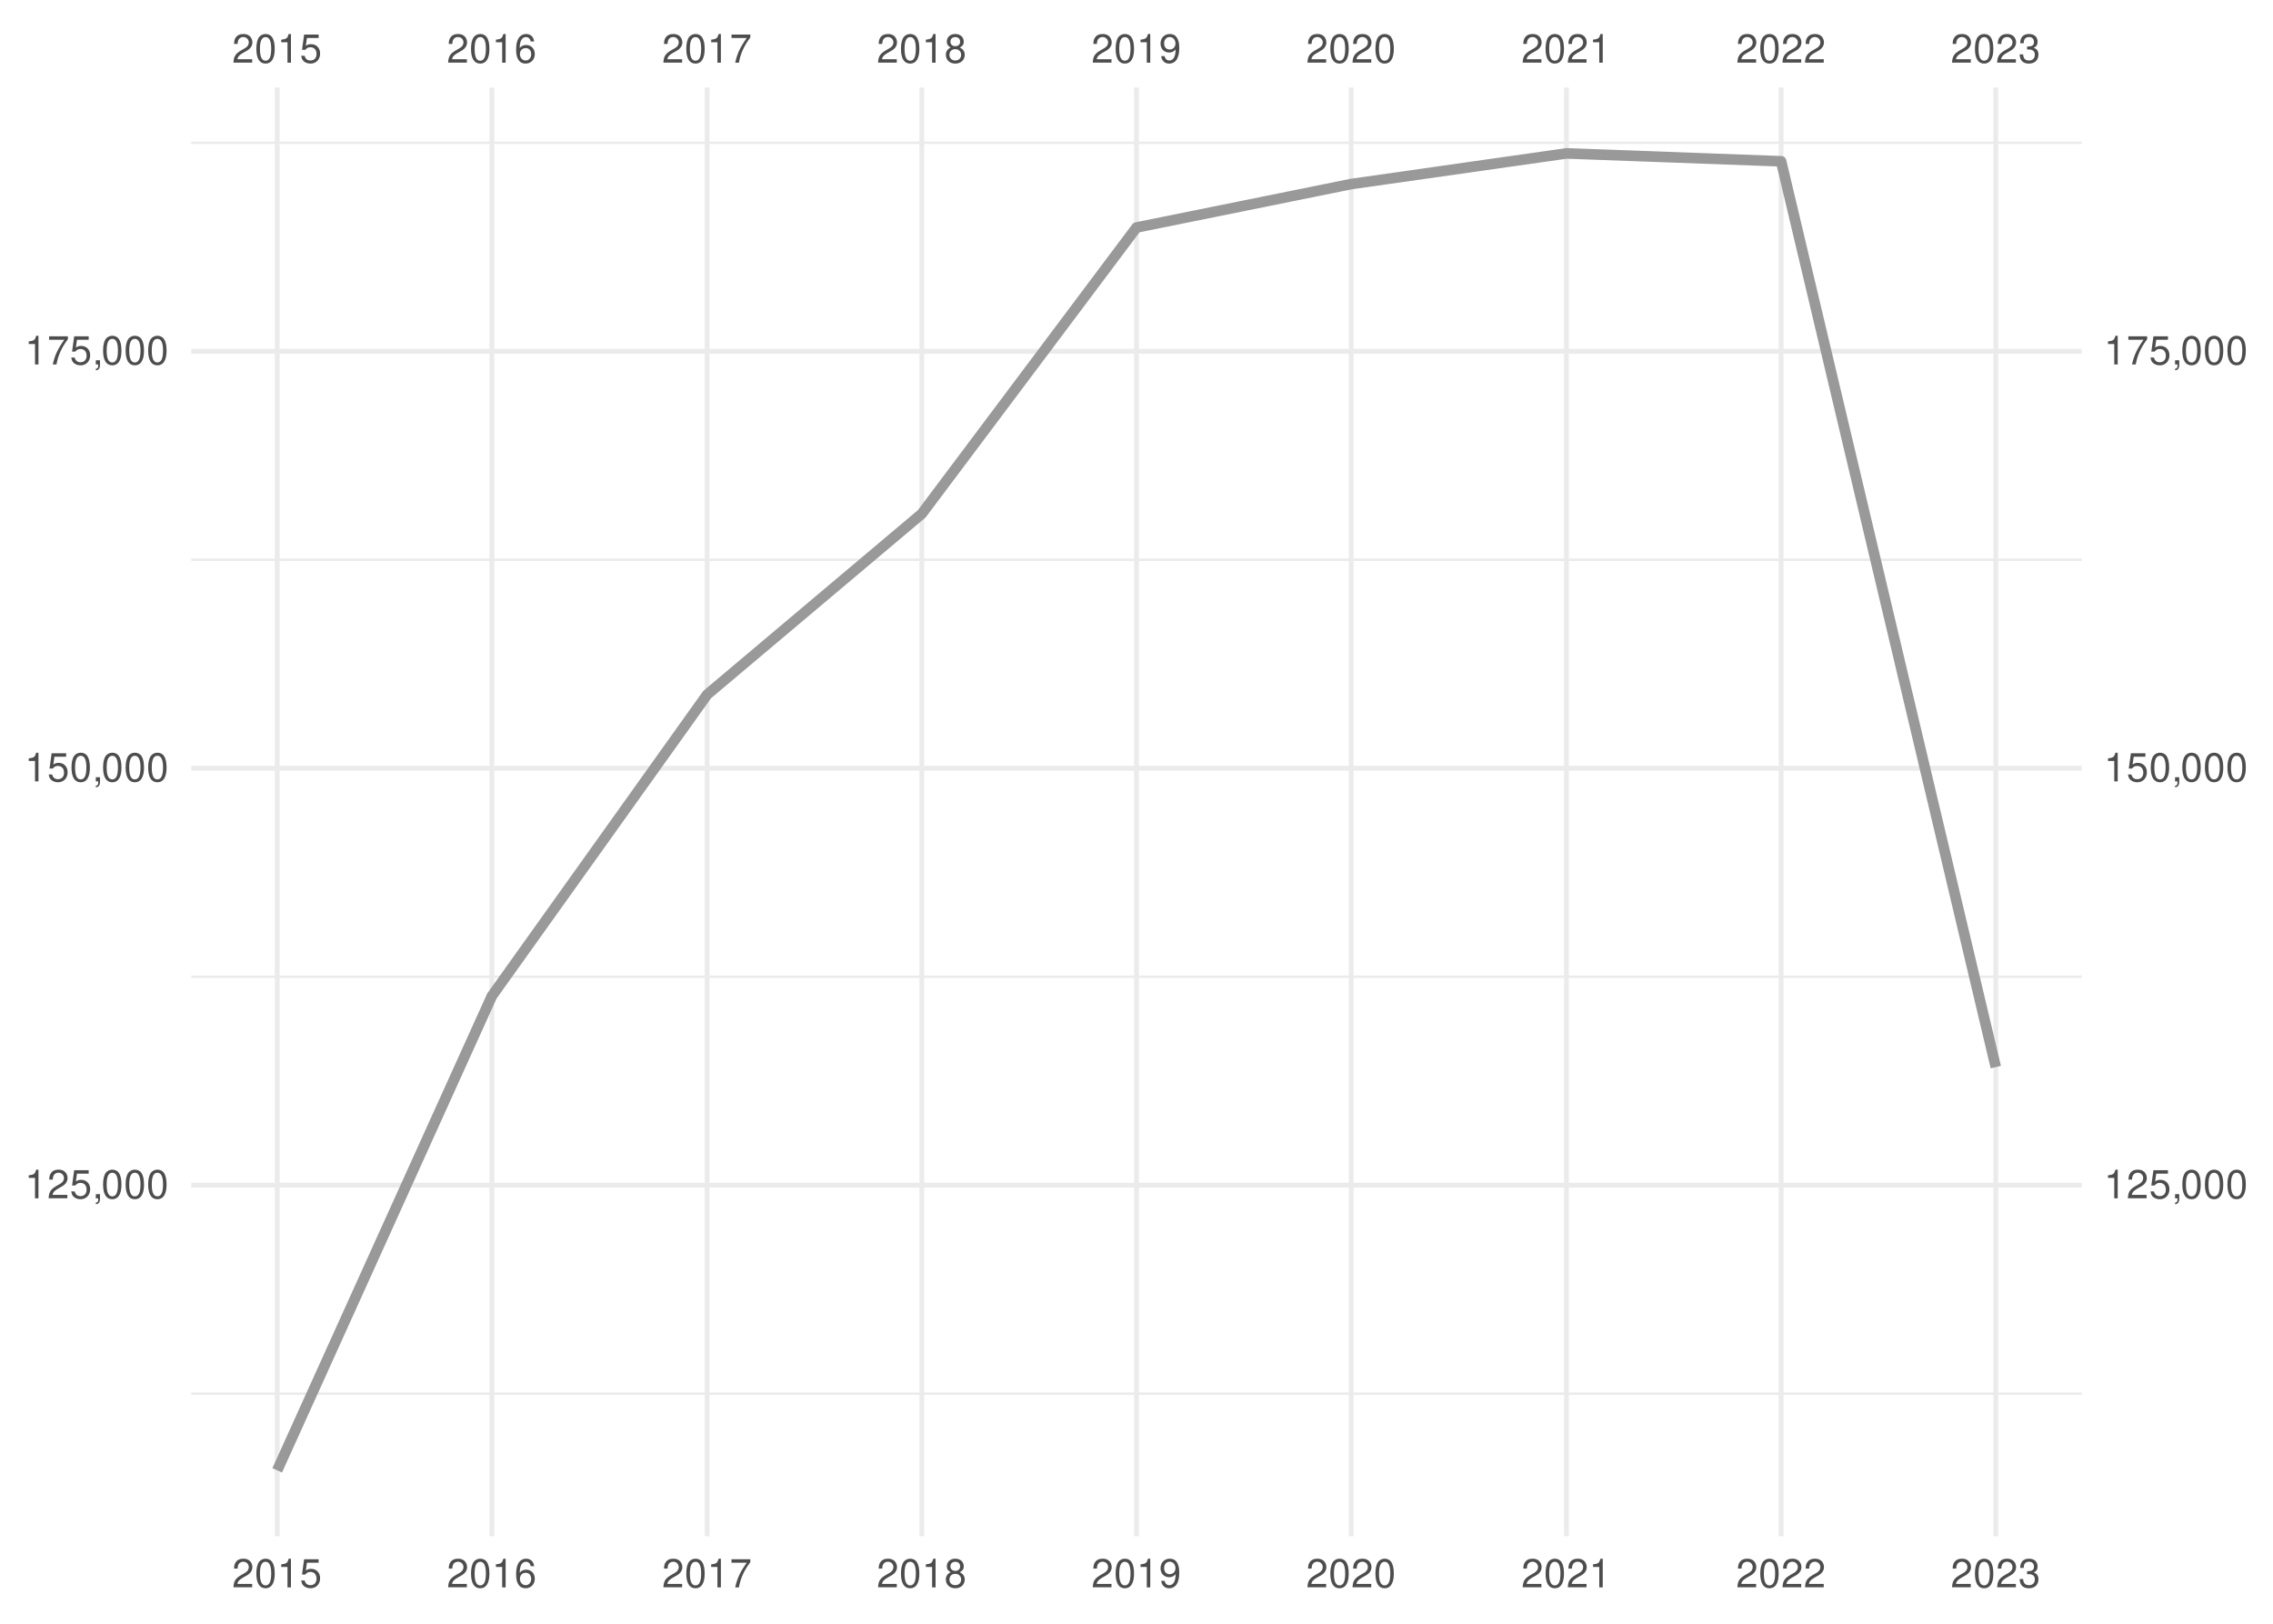
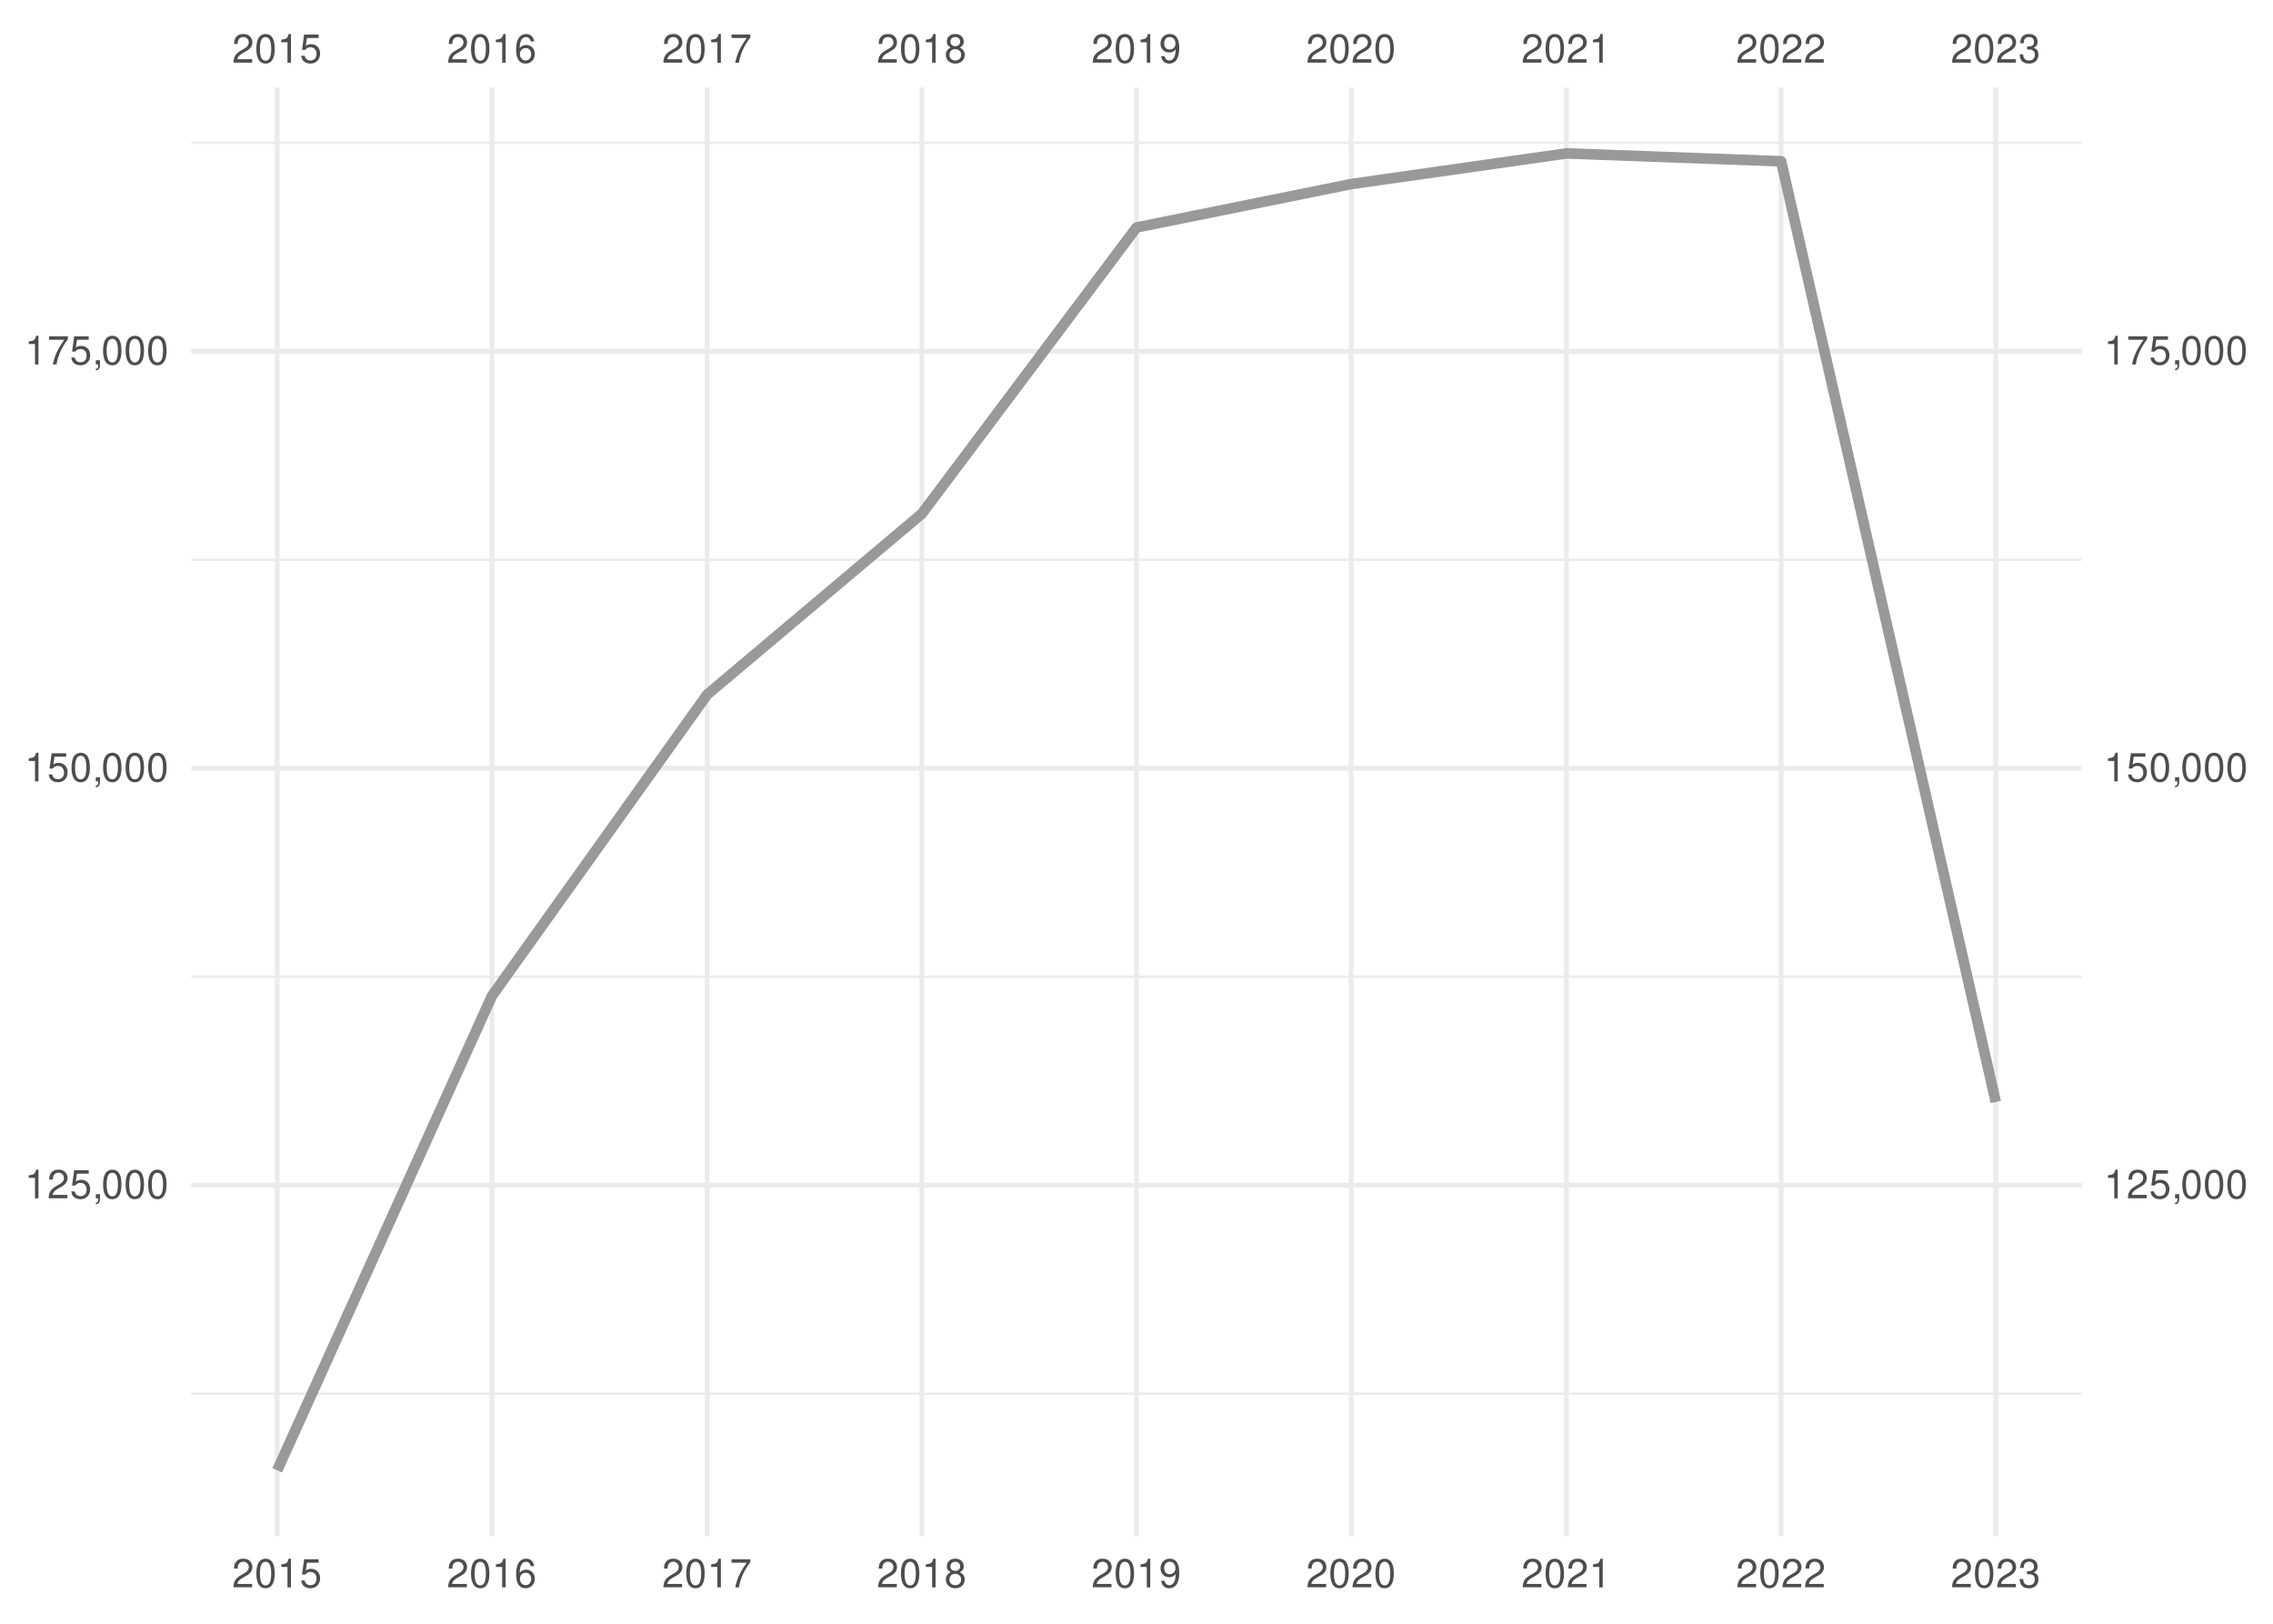
<svg xmlns="http://www.w3.org/2000/svg" xmlns:xlink="http://www.w3.org/1999/xlink" width="504pt" height="360pt" viewBox="0 0 504 360" version="1.1">
  <defs>
    <g>
      <symbol overflow="visible" id="glyph0-0">
        <path style="stroke:none;" d="" />
      </symbol>
      <symbol overflow="visible" id="glyph0-1">
        <path style="stroke:none;" d="M 4.453 -0.766 L 1.172 -0.766 C 1.25 -1.297 1.531 -1.625 2.297 -2.094 L 3.172 -2.594 C 4.047 -3.062 4.5 -3.719 4.5 -4.5 C 4.5 -5.031 4.281 -5.531 3.922 -5.875 C 3.547 -6.203 3.094 -6.359 2.5 -6.359 C 1.703 -6.359 1.125 -6.078 0.781 -5.531 C 0.547 -5.203 0.453 -4.797 0.438 -4.156 L 1.219 -4.156 C 1.234 -4.594 1.297 -4.844 1.406 -5.062 C 1.594 -5.438 2 -5.688 2.469 -5.688 C 3.172 -5.688 3.703 -5.172 3.703 -4.484 C 3.703 -3.969 3.406 -3.531 2.859 -3.219 L 2.047 -2.75 C 0.75 -2 0.375 -1.406 0.297 -0.016 L 4.453 -0.016 Z M 4.453 -0.766 " />
      </symbol>
      <symbol overflow="visible" id="glyph0-2">
        <path style="stroke:none;" d="M 2.422 -6.359 C 1.844 -6.359 1.312 -6.094 0.984 -5.672 C 0.578 -5.109 0.375 -4.25 0.375 -3.078 C 0.375 -0.938 1.078 0.203 2.422 0.203 C 3.734 0.203 4.453 -0.938 4.453 -3.031 C 4.453 -4.25 4.266 -5.078 3.859 -5.672 C 3.531 -6.109 3.016 -6.359 2.422 -6.359 Z M 2.422 -5.672 C 3.25 -5.672 3.672 -4.828 3.672 -3.094 C 3.672 -1.281 3.266 -0.438 2.406 -0.438 C 1.578 -0.438 1.172 -1.312 1.172 -3.062 C 1.172 -4.828 1.578 -5.672 2.422 -5.672 Z M 2.422 -5.672 " />
      </symbol>
      <symbol overflow="visible" id="glyph0-3">
        <path style="stroke:none;" d="M 2.281 -4.531 L 2.281 0 L 3.047 0 L 3.047 -6.359 L 2.547 -6.359 C 2.266 -5.391 2.094 -5.25 0.891 -5.094 L 0.891 -4.531 Z M 2.281 -4.531 " />
      </symbol>
      <symbol overflow="visible" id="glyph0-4">
        <path style="stroke:none;" d="M 4.188 -6.234 L 0.969 -6.234 L 0.5 -2.844 L 1.219 -2.844 C 1.578 -3.266 1.875 -3.422 2.359 -3.422 C 3.203 -3.422 3.719 -2.844 3.719 -1.922 C 3.719 -1.031 3.203 -0.484 2.359 -0.484 C 1.688 -0.484 1.266 -0.828 1.078 -1.531 L 0.312 -1.531 C 0.406 -1.016 0.5 -0.781 0.688 -0.547 C 1.031 -0.078 1.672 0.203 2.375 0.203 C 3.641 0.203 4.516 -0.719 4.516 -2.031 C 4.516 -3.266 3.688 -4.109 2.5 -4.109 C 2.062 -4.109 1.703 -4 1.344 -3.734 L 1.594 -5.469 L 4.188 -5.469 Z M 4.188 -6.234 " />
      </symbol>
      <symbol overflow="visible" id="glyph0-5">
        <path style="stroke:none;" d="M 4.375 -4.703 C 4.234 -5.75 3.562 -6.359 2.609 -6.359 C 1.922 -6.359 1.312 -6.031 0.938 -5.453 C 0.547 -4.828 0.375 -4.062 0.375 -2.906 C 0.375 -1.828 0.531 -1.156 0.906 -0.594 C 1.234 -0.078 1.781 0.203 2.469 0.203 C 3.656 0.203 4.516 -0.688 4.516 -1.922 C 4.516 -3.094 3.719 -3.922 2.609 -3.922 C 1.984 -3.922 1.5 -3.688 1.172 -3.234 C 1.172 -4.797 1.672 -5.672 2.562 -5.672 C 3.109 -5.672 3.484 -5.328 3.609 -4.703 Z M 2.5 -3.234 C 3.25 -3.234 3.719 -2.703 3.719 -1.859 C 3.719 -1.062 3.188 -0.484 2.484 -0.484 C 1.766 -0.484 1.219 -1.094 1.219 -1.906 C 1.219 -2.688 1.734 -3.234 2.5 -3.234 Z M 2.5 -3.234 " />
      </symbol>
      <symbol overflow="visible" id="glyph0-6">
        <path style="stroke:none;" d="M 4.578 -6.234 L 0.406 -6.234 L 0.406 -5.469 L 3.781 -5.469 C 2.281 -3.359 1.688 -2.047 1.219 0 L 2.047 0 C 2.391 -2 3.172 -3.719 4.578 -5.594 Z M 4.578 -6.234 " />
      </symbol>
      <symbol overflow="visible" id="glyph0-7">
        <path style="stroke:none;" d="M 3.438 -3.359 C 4.094 -3.75 4.297 -4.062 4.297 -4.656 C 4.297 -5.672 3.531 -6.359 2.422 -6.359 C 1.312 -6.359 0.547 -5.672 0.547 -4.672 C 0.547 -4.062 0.75 -3.75 1.391 -3.359 C 0.672 -2.984 0.328 -2.469 0.328 -1.766 C 0.328 -0.609 1.172 0.203 2.422 0.203 C 3.656 0.203 4.516 -0.609 4.516 -1.766 C 4.516 -2.469 4.156 -2.984 3.438 -3.359 Z M 2.422 -5.672 C 3.078 -5.672 3.5 -5.281 3.5 -4.641 C 3.5 -4.047 3.062 -3.656 2.422 -3.656 C 1.766 -3.656 1.344 -4.047 1.344 -4.656 C 1.344 -5.281 1.766 -5.672 2.422 -5.672 Z M 2.422 -3 C 3.188 -3 3.719 -2.484 3.719 -1.75 C 3.719 -0.984 3.203 -0.484 2.406 -0.484 C 1.641 -0.484 1.125 -1 1.125 -1.734 C 1.125 -2.5 1.641 -3 2.422 -3 Z M 2.422 -3 " />
      </symbol>
      <symbol overflow="visible" id="glyph0-8">
        <path style="stroke:none;" d="M 0.469 -1.453 C 0.609 -0.406 1.281 0.203 2.234 0.203 C 2.922 0.203 3.547 -0.125 3.922 -0.703 C 4.297 -1.328 4.484 -2.109 4.484 -3.25 C 4.484 -4.328 4.312 -5 3.953 -5.562 C 3.609 -6.094 3.062 -6.359 2.375 -6.359 C 1.188 -6.359 0.328 -5.469 0.328 -4.234 C 0.328 -3.062 1.125 -2.25 2.25 -2.25 C 2.844 -2.25 3.281 -2.453 3.672 -2.938 C 3.672 -1.359 3.172 -0.484 2.281 -0.484 C 1.734 -0.484 1.359 -0.828 1.234 -1.453 Z M 2.359 -5.688 C 3.094 -5.688 3.641 -5.078 3.641 -4.25 C 3.641 -3.469 3.109 -2.922 2.344 -2.922 C 1.594 -2.922 1.125 -3.453 1.125 -4.297 C 1.125 -5.109 1.641 -5.688 2.359 -5.688 Z M 2.359 -5.688 " />
      </symbol>
      <symbol overflow="visible" id="glyph0-9">
        <path style="stroke:none;" d="M 1.938 -2.922 L 2.359 -2.922 C 3.203 -2.922 3.656 -2.531 3.656 -1.766 C 3.656 -0.969 3.172 -0.484 2.375 -0.484 C 1.516 -0.484 1.109 -0.922 1.062 -1.844 L 0.281 -1.844 C 0.312 -1.344 0.406 -1 0.547 -0.719 C 0.875 -0.109 1.484 0.203 2.344 0.203 C 3.625 0.203 4.453 -0.578 4.453 -1.781 C 4.453 -2.594 4.141 -3.031 3.391 -3.297 C 3.969 -3.531 4.266 -3.969 4.266 -4.609 C 4.266 -5.703 3.547 -6.359 2.359 -6.359 C 1.109 -6.359 0.438 -5.656 0.406 -4.312 L 1.188 -4.312 C 1.203 -4.703 1.234 -4.922 1.328 -5.109 C 1.5 -5.469 1.891 -5.688 2.375 -5.688 C 3.062 -5.688 3.469 -5.266 3.469 -4.578 C 3.469 -4.141 3.312 -3.859 2.969 -3.719 C 2.766 -3.625 2.484 -3.594 1.938 -3.578 Z M 1.938 -2.922 " />
      </symbol>
      <symbol overflow="visible" id="glyph0-10">
        <path style="stroke:none;" d="M 0.766 -0.922 L 0.766 0 L 1.297 0 L 1.297 0.156 C 1.297 0.766 1.172 0.938 0.766 0.953 L 0.766 1.297 C 1.344 1.312 1.688 0.891 1.688 0.141 L 1.688 -0.922 Z M 0.766 -0.922 " />
      </symbol>
    </g>
    <clipPath id="clip1">
      <path d="M 42.41 308 L 461.59 308 L 461.59 310 L 42.41 310 Z M 42.41 308 " />
    </clipPath>
    <clipPath id="clip2">
      <path d="M 42.41 216 L 461.59 216 L 461.59 217 L 42.41 217 Z M 42.41 216 " />
    </clipPath>
    <clipPath id="clip3">
      <path d="M 42.41 123 L 461.59 123 L 461.59 125 L 42.41 125 Z M 42.41 123 " />
    </clipPath>
    <clipPath id="clip4">
      <path d="M 42.41 31 L 461.59 31 L 461.59 32 L 42.41 32 Z M 42.41 31 " />
    </clipPath>
    <clipPath id="clip5">
      <path d="M 42.41 262 L 461.59 262 L 461.59 264 L 42.41 264 Z M 42.41 262 " />
    </clipPath>
    <clipPath id="clip6">
      <path d="M 42.41 169 L 461.59 169 L 461.59 171 L 42.41 171 Z M 42.41 169 " />
    </clipPath>
    <clipPath id="clip7">
      <path d="M 42.41 77 L 461.59 77 L 461.59 79 L 42.41 79 Z M 42.41 77 " />
    </clipPath>
    <clipPath id="clip8">
      <path d="M 60 19.41 L 62 19.41 L 62 340.59 L 60 340.59 Z M 60 19.41 " />
    </clipPath>
    <clipPath id="clip9">
      <path d="M 108 19.41 L 110 19.41 L 110 340.59 L 108 340.59 Z M 108 19.41 " />
    </clipPath>
    <clipPath id="clip10">
      <path d="M 156 19.41 L 158 19.41 L 158 340.59 L 156 340.59 Z M 156 19.41 " />
    </clipPath>
    <clipPath id="clip11">
      <path d="M 203 19.41 L 205 19.41 L 205 340.59 L 203 340.59 Z M 203 19.41 " />
    </clipPath>
    <clipPath id="clip12">
      <path d="M 251 19.41 L 253 19.41 L 253 340.59 L 251 340.59 Z M 251 19.41 " />
    </clipPath>
    <clipPath id="clip13">
      <path d="M 299 19.41 L 301 19.41 L 301 340.59 L 299 340.59 Z M 299 19.41 " />
    </clipPath>
    <clipPath id="clip14">
      <path d="M 346 19.41 L 348 19.41 L 348 340.59 L 346 340.59 Z M 346 19.41 " />
    </clipPath>
    <clipPath id="clip15">
      <path d="M 394 19.41 L 396 19.41 L 396 340.59 L 394 340.59 Z M 394 19.41 " />
    </clipPath>
    <clipPath id="clip16">
      <path d="M 442 19.41 L 444 19.41 L 444 340.59 L 442 340.59 Z M 442 19.41 " />
    </clipPath>
  </defs>
  <g id="surface41">
    <rect x="0" y="0" width="504" height="360" style="fill:rgb(100%,100%,100%);fill-opacity:1;stroke:none;" />
    <g clip-path="url(#clip1)" clip-rule="nonzero">
      <path style="fill:none;stroke-width:0.533;stroke-linecap:butt;stroke-linejoin:round;stroke:rgb(92.157%,92.157%,92.157%);stroke-opacity:1;stroke-miterlimit:10;" d="M 42.41 308.988 L 461.59 308.988 " />
    </g>
    <g clip-path="url(#clip2)" clip-rule="nonzero">
      <path style="fill:none;stroke-width:0.533;stroke-linecap:butt;stroke-linejoin:round;stroke:rgb(92.157%,92.157%,92.157%);stroke-opacity:1;stroke-miterlimit:10;" d="M 42.41 216.547 L 461.59 216.547 " />
    </g>
    <g clip-path="url(#clip3)" clip-rule="nonzero">
      <path style="fill:none;stroke-width:0.533;stroke-linecap:butt;stroke-linejoin:round;stroke:rgb(92.157%,92.157%,92.157%);stroke-opacity:1;stroke-miterlimit:10;" d="M 42.41 124.105 L 461.59 124.105 " />
    </g>
    <g clip-path="url(#clip4)" clip-rule="nonzero">
      <path style="fill:none;stroke-width:0.533;stroke-linecap:butt;stroke-linejoin:round;stroke:rgb(92.157%,92.157%,92.157%);stroke-opacity:1;stroke-miterlimit:10;" d="M 42.41 31.66 L 461.59 31.66 " />
    </g>
    <g clip-path="url(#clip5)" clip-rule="nonzero">
      <path style="fill:none;stroke-width:1.067;stroke-linecap:butt;stroke-linejoin:round;stroke:rgb(92.157%,92.157%,92.157%);stroke-opacity:1;stroke-miterlimit:10;" d="M 42.41 262.766 L 461.59 262.766 " />
    </g>
    <g clip-path="url(#clip6)" clip-rule="nonzero">
      <path style="fill:none;stroke-width:1.067;stroke-linecap:butt;stroke-linejoin:round;stroke:rgb(92.157%,92.157%,92.157%);stroke-opacity:1;stroke-miterlimit:10;" d="M 42.41 170.324 L 461.59 170.324 " />
    </g>
    <g clip-path="url(#clip7)" clip-rule="nonzero">
      <path style="fill:none;stroke-width:1.067;stroke-linecap:butt;stroke-linejoin:round;stroke:rgb(92.157%,92.157%,92.157%);stroke-opacity:1;stroke-miterlimit:10;" d="M 42.41 77.883 L 461.59 77.883 " />
    </g>
    <g clip-path="url(#clip8)" clip-rule="nonzero">
      <path style="fill:none;stroke-width:1.067;stroke-linecap:butt;stroke-linejoin:round;stroke:rgb(92.157%,92.157%,92.157%);stroke-opacity:1;stroke-miterlimit:10;" d="M 61.465 340.59 L 61.465 19.41 " />
    </g>
    <g clip-path="url(#clip9)" clip-rule="nonzero">
      <path style="fill:none;stroke-width:1.067;stroke-linecap:butt;stroke-linejoin:round;stroke:rgb(92.157%,92.157%,92.157%);stroke-opacity:1;stroke-miterlimit:10;" d="M 109.066 340.59 L 109.066 19.41 " />
    </g>
    <g clip-path="url(#clip10)" clip-rule="nonzero">
      <path style="fill:none;stroke-width:1.067;stroke-linecap:butt;stroke-linejoin:round;stroke:rgb(92.157%,92.157%,92.157%);stroke-opacity:1;stroke-miterlimit:10;" d="M 156.797 340.59 L 156.797 19.41 " />
    </g>
    <g clip-path="url(#clip11)" clip-rule="nonzero">
      <path style="fill:none;stroke-width:1.067;stroke-linecap:butt;stroke-linejoin:round;stroke:rgb(92.157%,92.157%,92.157%);stroke-opacity:1;stroke-miterlimit:10;" d="M 204.398 340.59 L 204.398 19.41 " />
    </g>
    <g clip-path="url(#clip12)" clip-rule="nonzero">
      <path style="fill:none;stroke-width:1.067;stroke-linecap:butt;stroke-linejoin:round;stroke:rgb(92.157%,92.157%,92.157%);stroke-opacity:1;stroke-miterlimit:10;" d="M 252 340.59 L 252 19.41 " />
    </g>
    <g clip-path="url(#clip13)" clip-rule="nonzero">
      <path style="fill:none;stroke-width:1.067;stroke-linecap:butt;stroke-linejoin:round;stroke:rgb(92.157%,92.157%,92.157%);stroke-opacity:1;stroke-miterlimit:10;" d="M 299.602 340.59 L 299.602 19.41 " />
    </g>
    <g clip-path="url(#clip14)" clip-rule="nonzero">
      <path style="fill:none;stroke-width:1.067;stroke-linecap:butt;stroke-linejoin:round;stroke:rgb(92.157%,92.157%,92.157%);stroke-opacity:1;stroke-miterlimit:10;" d="M 347.332 340.59 L 347.332 19.41 " />
    </g>
    <g clip-path="url(#clip15)" clip-rule="nonzero">
      <path style="fill:none;stroke-width:1.067;stroke-linecap:butt;stroke-linejoin:round;stroke:rgb(92.157%,92.157%,92.157%);stroke-opacity:1;stroke-miterlimit:10;" d="M 394.934 340.59 L 394.934 19.41 " />
    </g>
    <g clip-path="url(#clip16)" clip-rule="nonzero">
      <path style="fill:none;stroke-width:1.067;stroke-linecap:butt;stroke-linejoin:round;stroke:rgb(92.157%,92.157%,92.157%);stroke-opacity:1;stroke-miterlimit:10;" d="M 442.535 340.59 L 442.535 19.41 " />
    </g>
-     <path style="fill:none;stroke-width:2.347;stroke-linecap:butt;stroke-linejoin:round;stroke:rgb(60%,60%,60%);stroke-opacity:1;stroke-miterlimit:10;" d="M 61.465 325.988 L 109.066 220.828 L 156.797 153.996 L 204.398 113.902 L 252 50.441 L 299.602 40.805 L 347.332 34.012 L 394.934 35.758 L 442.535 236.586 " />
+     <path style="fill:none;stroke-width:2.347;stroke-linecap:butt;stroke-linejoin:round;stroke:rgb(60%,60%,60%);stroke-opacity:1;stroke-miterlimit:10;" d="M 61.465 325.988 L 109.066 220.828 L 156.797 153.996 L 204.398 113.902 L 252 50.441 L 299.602 40.805 L 347.332 34.012 L 394.934 35.758 L 442.535 244.312 " />
    <g style="fill:rgb(30.196%,30.196%,30.196%);fill-opacity:1;">
      <use xlink:href="#glyph0-1" x="51.465" y="13.896" />
      <use xlink:href="#glyph0-2" x="56.465" y="13.896" />
      <use xlink:href="#glyph0-3" x="61.465" y="13.896" />
      <use xlink:href="#glyph0-4" x="66.465" y="13.896" />
    </g>
    <g style="fill:rgb(30.196%,30.196%,30.196%);fill-opacity:1;">
      <use xlink:href="#glyph0-1" x="99.066" y="13.896" />
      <use xlink:href="#glyph0-2" x="104.066" y="13.896" />
      <use xlink:href="#glyph0-3" x="109.066" y="13.896" />
      <use xlink:href="#glyph0-5" x="114.066" y="13.896" />
    </g>
    <g style="fill:rgb(30.196%,30.196%,30.196%);fill-opacity:1;">
      <use xlink:href="#glyph0-1" x="146.797" y="13.896" />
      <use xlink:href="#glyph0-2" x="151.797" y="13.896" />
      <use xlink:href="#glyph0-3" x="156.797" y="13.896" />
      <use xlink:href="#glyph0-6" x="161.797" y="13.896" />
    </g>
    <g style="fill:rgb(30.196%,30.196%,30.196%);fill-opacity:1;">
      <use xlink:href="#glyph0-1" x="194.398" y="13.896" />
      <use xlink:href="#glyph0-2" x="199.398" y="13.896" />
      <use xlink:href="#glyph0-3" x="204.398" y="13.896" />
      <use xlink:href="#glyph0-7" x="209.398" y="13.896" />
    </g>
    <g style="fill:rgb(30.196%,30.196%,30.196%);fill-opacity:1;">
      <use xlink:href="#glyph0-1" x="242" y="13.896" />
      <use xlink:href="#glyph0-2" x="247" y="13.896" />
      <use xlink:href="#glyph0-3" x="252" y="13.896" />
      <use xlink:href="#glyph0-8" x="257" y="13.896" />
    </g>
    <g style="fill:rgb(30.196%,30.196%,30.196%);fill-opacity:1;">
      <use xlink:href="#glyph0-1" x="289.602" y="13.896" />
      <use xlink:href="#glyph0-2" x="294.602" y="13.896" />
      <use xlink:href="#glyph0-1" x="299.602" y="13.896" />
      <use xlink:href="#glyph0-2" x="304.602" y="13.896" />
    </g>
    <g style="fill:rgb(30.196%,30.196%,30.196%);fill-opacity:1;">
      <use xlink:href="#glyph0-1" x="337.332" y="13.896" />
      <use xlink:href="#glyph0-2" x="342.332" y="13.896" />
      <use xlink:href="#glyph0-1" x="347.332" y="13.896" />
      <use xlink:href="#glyph0-3" x="352.332" y="13.896" />
    </g>
    <g style="fill:rgb(30.196%,30.196%,30.196%);fill-opacity:1;">
      <use xlink:href="#glyph0-1" x="384.934" y="13.896" />
      <use xlink:href="#glyph0-2" x="389.934" y="13.896" />
      <use xlink:href="#glyph0-1" x="394.934" y="13.896" />
      <use xlink:href="#glyph0-1" x="399.934" y="13.896" />
    </g>
    <g style="fill:rgb(30.196%,30.196%,30.196%);fill-opacity:1;">
      <use xlink:href="#glyph0-1" x="432.535" y="13.896" />
      <use xlink:href="#glyph0-2" x="437.535" y="13.896" />
      <use xlink:href="#glyph0-1" x="442.535" y="13.896" />
      <use xlink:href="#glyph0-9" x="447.535" y="13.896" />
    </g>
    <g style="fill:rgb(30.196%,30.196%,30.196%);fill-opacity:1;">
      <use xlink:href="#glyph0-3" x="5.48" y="265.681" />
      <use xlink:href="#glyph0-1" x="10.48" y="265.681" />
      <use xlink:href="#glyph0-4" x="15.48" y="265.681" />
      <use xlink:href="#glyph0-10" x="20.48" y="265.681" />
      <use xlink:href="#glyph0-2" x="22.48" y="265.681" />
      <use xlink:href="#glyph0-2" x="27.48" y="265.681" />
      <use xlink:href="#glyph0-2" x="32.48" y="265.681" />
    </g>
    <g style="fill:rgb(30.196%,30.196%,30.196%);fill-opacity:1;">
      <use xlink:href="#glyph0-3" x="5.48" y="173.239" />
      <use xlink:href="#glyph0-4" x="10.48" y="173.239" />
      <use xlink:href="#glyph0-2" x="15.48" y="173.239" />
      <use xlink:href="#glyph0-10" x="20.48" y="173.239" />
      <use xlink:href="#glyph0-2" x="22.48" y="173.239" />
      <use xlink:href="#glyph0-2" x="27.48" y="173.239" />
      <use xlink:href="#glyph0-2" x="32.48" y="173.239" />
    </g>
    <g style="fill:rgb(30.196%,30.196%,30.196%);fill-opacity:1;">
      <use xlink:href="#glyph0-3" x="5.48" y="80.798" />
      <use xlink:href="#glyph0-6" x="10.48" y="80.798" />
      <use xlink:href="#glyph0-4" x="15.48" y="80.798" />
      <use xlink:href="#glyph0-10" x="20.48" y="80.798" />
      <use xlink:href="#glyph0-2" x="22.48" y="80.798" />
      <use xlink:href="#glyph0-2" x="27.48" y="80.798" />
      <use xlink:href="#glyph0-2" x="32.48" y="80.798" />
    </g>
    <g style="fill:rgb(30.196%,30.196%,30.196%);fill-opacity:1;">
      <use xlink:href="#glyph0-3" x="466.52" y="265.681" />
      <use xlink:href="#glyph0-1" x="471.52" y="265.681" />
      <use xlink:href="#glyph0-4" x="476.52" y="265.681" />
      <use xlink:href="#glyph0-10" x="481.52" y="265.681" />
      <use xlink:href="#glyph0-2" x="483.52" y="265.681" />
      <use xlink:href="#glyph0-2" x="488.52" y="265.681" />
      <use xlink:href="#glyph0-2" x="493.52" y="265.681" />
    </g>
    <g style="fill:rgb(30.196%,30.196%,30.196%);fill-opacity:1;">
      <use xlink:href="#glyph0-3" x="466.52" y="173.239" />
      <use xlink:href="#glyph0-4" x="471.52" y="173.239" />
      <use xlink:href="#glyph0-2" x="476.52" y="173.239" />
      <use xlink:href="#glyph0-10" x="481.52" y="173.239" />
      <use xlink:href="#glyph0-2" x="483.52" y="173.239" />
      <use xlink:href="#glyph0-2" x="488.52" y="173.239" />
      <use xlink:href="#glyph0-2" x="493.52" y="173.239" />
    </g>
    <g style="fill:rgb(30.196%,30.196%,30.196%);fill-opacity:1;">
      <use xlink:href="#glyph0-3" x="466.52" y="80.798" />
      <use xlink:href="#glyph0-6" x="471.52" y="80.798" />
      <use xlink:href="#glyph0-4" x="476.52" y="80.798" />
      <use xlink:href="#glyph0-10" x="481.52" y="80.798" />
      <use xlink:href="#glyph0-2" x="483.52" y="80.798" />
      <use xlink:href="#glyph0-2" x="488.52" y="80.798" />
      <use xlink:href="#glyph0-2" x="493.52" y="80.798" />
    </g>
    <g style="fill:rgb(30.196%,30.196%,30.196%);fill-opacity:1;">
      <use xlink:href="#glyph0-1" x="51.465" y="351.935" />
      <use xlink:href="#glyph0-2" x="56.465" y="351.935" />
      <use xlink:href="#glyph0-3" x="61.465" y="351.935" />
      <use xlink:href="#glyph0-4" x="66.465" y="351.935" />
    </g>
    <g style="fill:rgb(30.196%,30.196%,30.196%);fill-opacity:1;">
      <use xlink:href="#glyph0-1" x="99.066" y="351.935" />
      <use xlink:href="#glyph0-2" x="104.066" y="351.935" />
      <use xlink:href="#glyph0-3" x="109.066" y="351.935" />
      <use xlink:href="#glyph0-5" x="114.066" y="351.935" />
    </g>
    <g style="fill:rgb(30.196%,30.196%,30.196%);fill-opacity:1;">
      <use xlink:href="#glyph0-1" x="146.797" y="351.935" />
      <use xlink:href="#glyph0-2" x="151.797" y="351.935" />
      <use xlink:href="#glyph0-3" x="156.797" y="351.935" />
      <use xlink:href="#glyph0-6" x="161.797" y="351.935" />
    </g>
    <g style="fill:rgb(30.196%,30.196%,30.196%);fill-opacity:1;">
      <use xlink:href="#glyph0-1" x="194.398" y="351.935" />
      <use xlink:href="#glyph0-2" x="199.398" y="351.935" />
      <use xlink:href="#glyph0-3" x="204.398" y="351.935" />
      <use xlink:href="#glyph0-7" x="209.398" y="351.935" />
    </g>
    <g style="fill:rgb(30.196%,30.196%,30.196%);fill-opacity:1;">
      <use xlink:href="#glyph0-1" x="242" y="351.935" />
      <use xlink:href="#glyph0-2" x="247" y="351.935" />
      <use xlink:href="#glyph0-3" x="252" y="351.935" />
      <use xlink:href="#glyph0-8" x="257" y="351.935" />
    </g>
    <g style="fill:rgb(30.196%,30.196%,30.196%);fill-opacity:1;">
      <use xlink:href="#glyph0-1" x="289.602" y="351.935" />
      <use xlink:href="#glyph0-2" x="294.602" y="351.935" />
      <use xlink:href="#glyph0-1" x="299.602" y="351.935" />
      <use xlink:href="#glyph0-2" x="304.602" y="351.935" />
    </g>
    <g style="fill:rgb(30.196%,30.196%,30.196%);fill-opacity:1;">
      <use xlink:href="#glyph0-1" x="337.332" y="351.935" />
      <use xlink:href="#glyph0-2" x="342.332" y="351.935" />
      <use xlink:href="#glyph0-1" x="347.332" y="351.935" />
      <use xlink:href="#glyph0-3" x="352.332" y="351.935" />
    </g>
    <g style="fill:rgb(30.196%,30.196%,30.196%);fill-opacity:1;">
      <use xlink:href="#glyph0-1" x="384.934" y="351.935" />
      <use xlink:href="#glyph0-2" x="389.934" y="351.935" />
      <use xlink:href="#glyph0-1" x="394.934" y="351.935" />
      <use xlink:href="#glyph0-1" x="399.934" y="351.935" />
    </g>
    <g style="fill:rgb(30.196%,30.196%,30.196%);fill-opacity:1;">
      <use xlink:href="#glyph0-1" x="432.535" y="351.935" />
      <use xlink:href="#glyph0-2" x="437.535" y="351.935" />
      <use xlink:href="#glyph0-1" x="442.535" y="351.935" />
      <use xlink:href="#glyph0-9" x="447.535" y="351.935" />
    </g>
  </g>
</svg>
